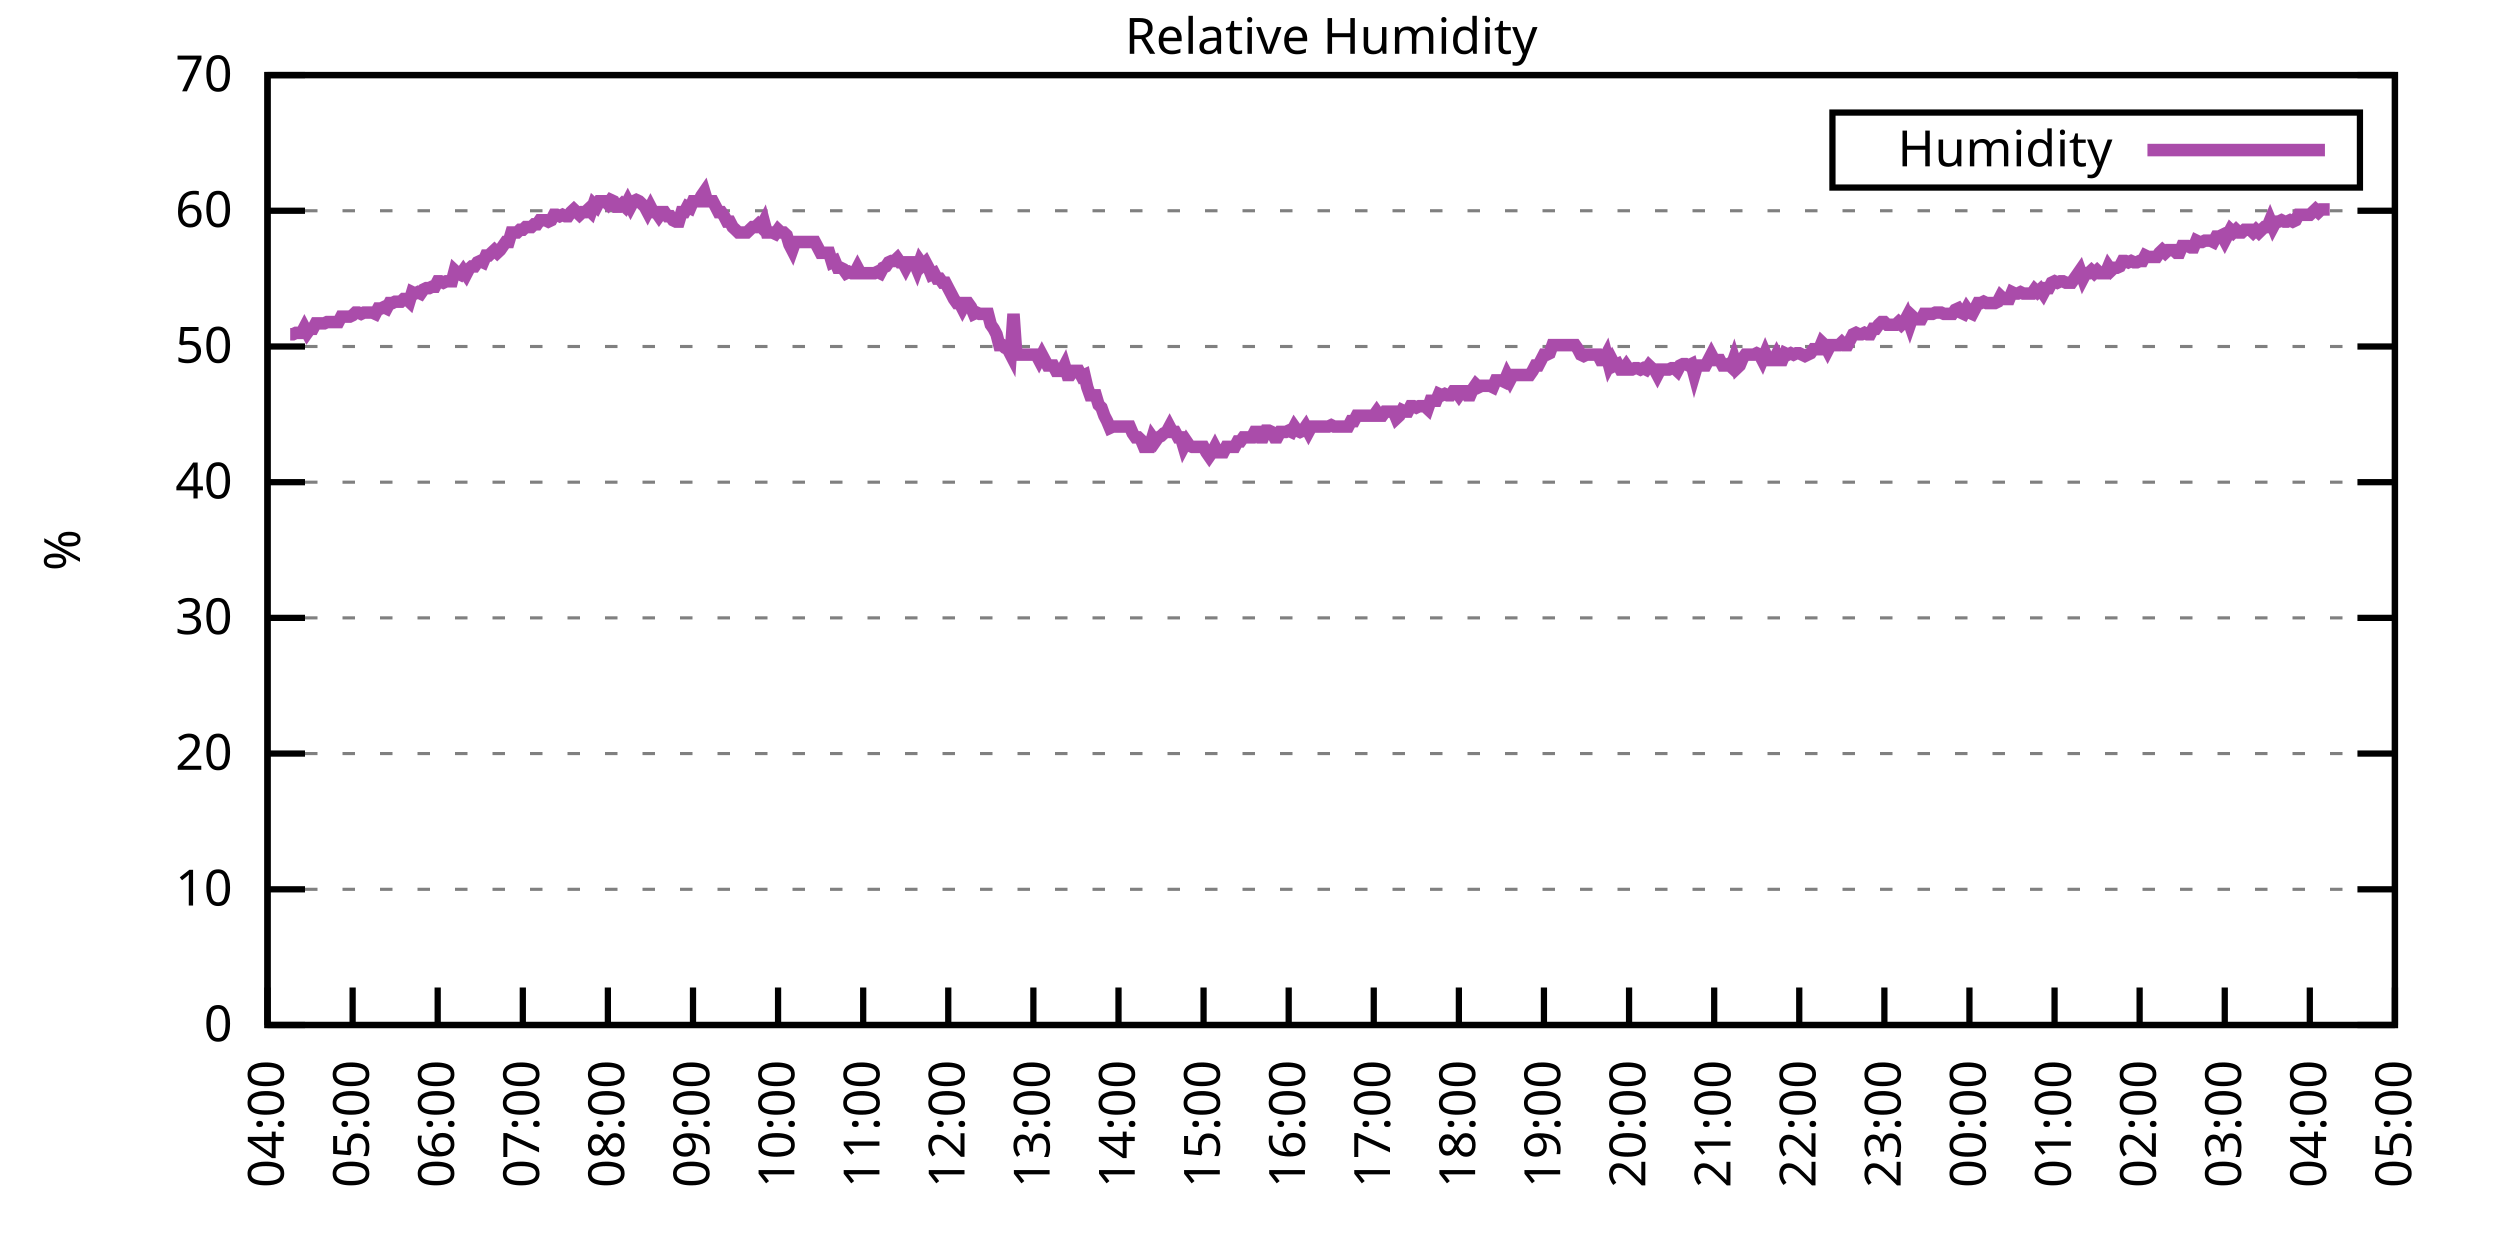
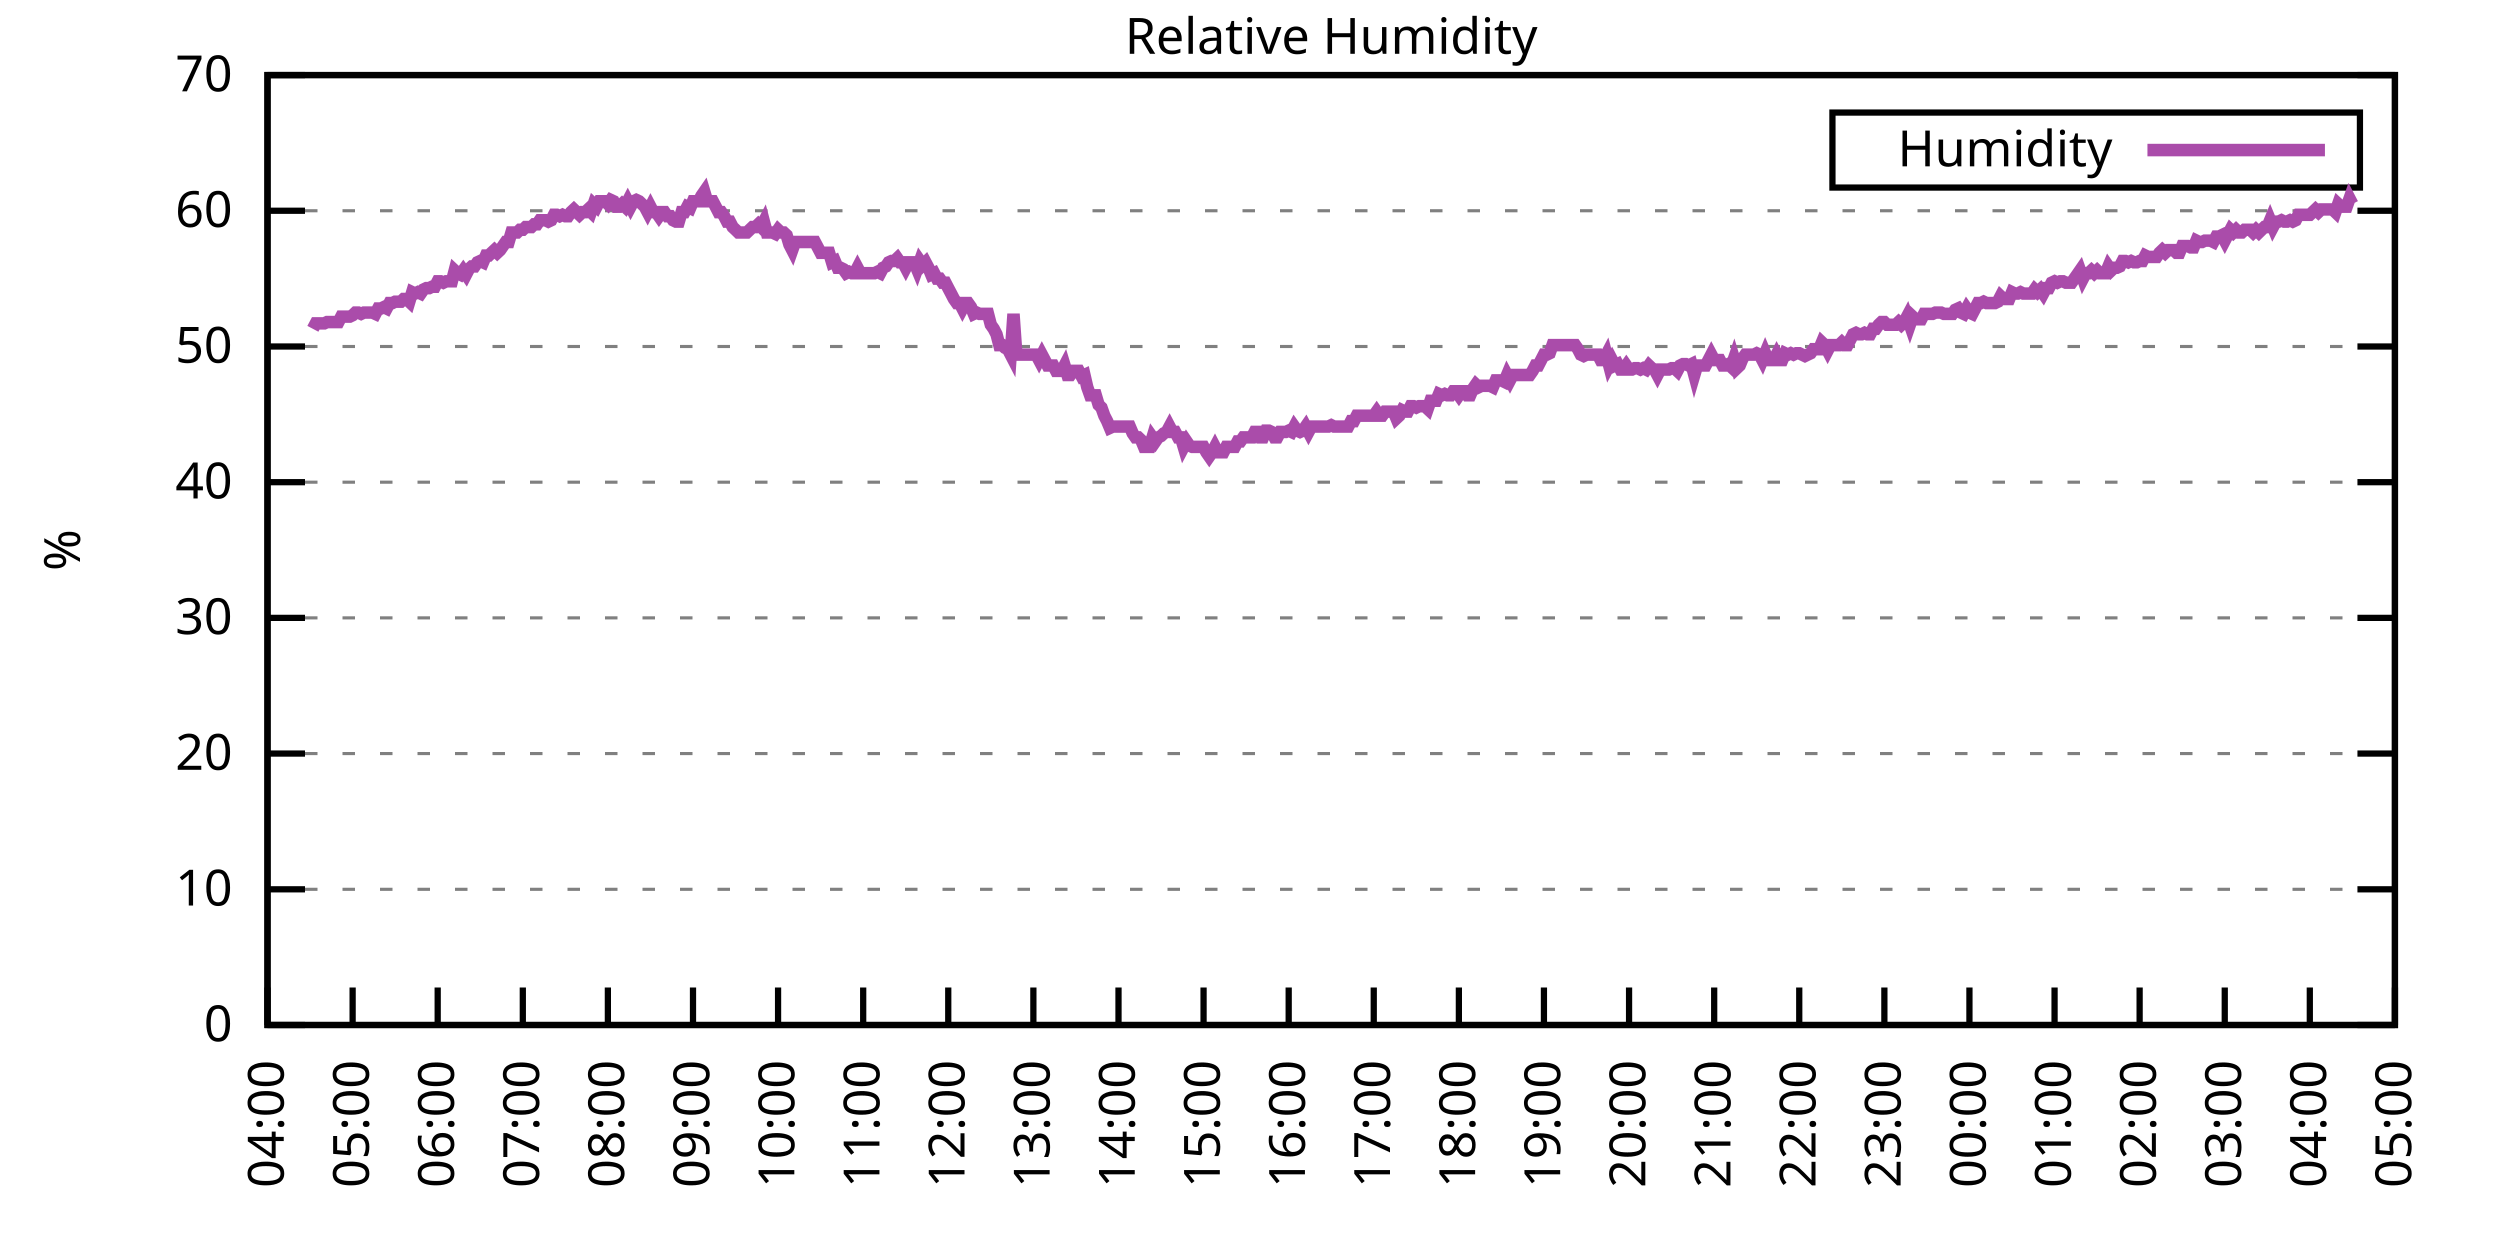
<svg xmlns="http://www.w3.org/2000/svg" xmlns:xlink="http://www.w3.org/1999/xlink" width="400" height="200" viewBox="0 0 400 200">
  <g id="gnuplot_canvas">
    <rect x="0" y="0" width="400" height="200" fill="none" />
    <defs>
      <circle id="gpDot" r="0.5" stroke-width="0.5" stroke="currentColor" />
      <path id="gpPt0" stroke-width="0.333" stroke="currentColor" d="M-1,0 h2 M0,-1 v2" />
      <path id="gpPt1" stroke-width="0.333" stroke="currentColor" d="M-1,-1 L1,1 M1,-1 L-1,1" />
      <path id="gpPt2" stroke-width="0.333" stroke="currentColor" d="M-1,0 L1,0 M0,-1 L0,1 M-1,-1 L1,1 M-1,1 L1,-1" />
      <rect id="gpPt3" stroke-width="0.333" stroke="currentColor" x="-1" y="-1" width="2" height="2" />
      <rect id="gpPt4" stroke-width="0.333" stroke="currentColor" fill="currentColor" x="-1" y="-1" width="2" height="2" />
      <circle id="gpPt5" stroke-width="0.333" stroke="currentColor" cx="0" cy="0" r="1" />
      <use xlink:href="#gpPt5" id="gpPt6" fill="currentColor" stroke="none" />
      <path id="gpPt7" stroke-width="0.333" stroke="currentColor" d="M0,-1.33 L-1.33,0.67 L1.33,0.67 z" />
      <use xlink:href="#gpPt7" id="gpPt8" fill="currentColor" stroke="none" />
      <use xlink:href="#gpPt7" id="gpPt9" stroke="currentColor" transform="rotate(180)" />
      <use xlink:href="#gpPt9" id="gpPt10" fill="currentColor" stroke="none" />
      <use xlink:href="#gpPt3" id="gpPt11" stroke="currentColor" transform="rotate(45)" />
      <use xlink:href="#gpPt11" id="gpPt12" fill="currentColor" stroke="none" />
      <path id="gpPt13" stroke-width="0.333" stroke="currentColor" d="M0,1.330 L1.265,0.411 L0.782,-1.067 L-0.782,-1.076 L-1.265,0.411 z" />
      <use xlink:href="#gpPt13" id="gpPt14" fill="currentColor" stroke="none" />
      <filter id="textbox" filterUnits="objectBoundingBox" x="0" y="0" height="1" width="1">
        <feFlood flood-color="white" flood-opacity="1" result="bgnd" />
        <feComposite in="SourceGraphic" in2="bgnd" operator="atop" />
      </filter>
      <filter id="greybox" filterUnits="objectBoundingBox" x="0" y="0" height="1" width="1">
        <feFlood flood-color="lightgrey" flood-opacity="1" result="grey" />
        <feComposite in="SourceGraphic" in2="grey" operator="atop" />
      </filter>
    </defs>
    <g fill="none" color="white" stroke="currentColor" stroke-width="1.00" stroke-linecap="butt" stroke-linejoin="miter">
</g>
    <g fill="none" color="black" stroke="currentColor" stroke-width="1.00" stroke-linecap="butt" stroke-linejoin="miter">
      <g stroke="none" shape-rendering="crispEdges">
        <polygon fill="rgb(255, 255, 255)" points="42.80,164.00 383.18,164.00 383.18,12.02 42.80,12.02 " />
      </g>
    </g>
    <g fill="none" color="black" stroke="currentColor" stroke-width="1.00" stroke-linecap="butt" stroke-linejoin="miter">
</g>
    <g fill="none" color="black" stroke="black" stroke-width="0.50" stroke-linecap="butt" stroke-linejoin="miter">
</g>
    <g fill="none" color="gray" stroke="currentColor" stroke-width="0.50" stroke-linecap="butt" stroke-linejoin="miter">
      <path stroke="gray" stroke-dasharray="2,4" class="gridline" d="M42.80,164.00 L383.19,164.00  " />
    </g>
    <g fill="none" color="gray" stroke="gray" stroke-width="1.00" stroke-linecap="butt" stroke-linejoin="miter">
</g>
    <g fill="none" color="black" stroke="currentColor" stroke-width="1.00" stroke-linecap="butt" stroke-linejoin="miter">
      <path stroke="black" d="M42.80,164.00 L48.80,164.00 M383.19,164.00 L377.19,164.00  " />
      <g transform="translate(37.20,166.60)" stroke="none" fill="black" font-family="Sans" font-size="8.00" text-anchor="end">
        <text>
          <tspan font-family="Sans"> 0</tspan>
        </text>
      </g>
    </g>
    <g fill="none" color="black" stroke="currentColor" stroke-width="1.00" stroke-linecap="butt" stroke-linejoin="miter">
</g>
    <g fill="none" color="black" stroke="black" stroke-width="0.50" stroke-linecap="butt" stroke-linejoin="miter">
</g>
    <g fill="none" color="gray" stroke="currentColor" stroke-width="0.50" stroke-linecap="butt" stroke-linejoin="miter">
      <path stroke="gray" stroke-dasharray="2,4" class="gridline" d="M42.80,142.29 L383.19,142.29  " />
    </g>
    <g fill="none" color="gray" stroke="gray" stroke-width="1.00" stroke-linecap="butt" stroke-linejoin="miter">
</g>
    <g fill="none" color="black" stroke="currentColor" stroke-width="1.00" stroke-linecap="butt" stroke-linejoin="miter">
      <path stroke="black" d="M42.80,142.29 L48.80,142.29 M383.19,142.29 L377.19,142.29  " />
      <g transform="translate(37.20,144.89)" stroke="none" fill="black" font-family="Sans" font-size="8.00" text-anchor="end">
        <text>
          <tspan font-family="Sans"> 10</tspan>
        </text>
      </g>
    </g>
    <g fill="none" color="black" stroke="currentColor" stroke-width="1.00" stroke-linecap="butt" stroke-linejoin="miter">
</g>
    <g fill="none" color="black" stroke="black" stroke-width="0.50" stroke-linecap="butt" stroke-linejoin="miter">
</g>
    <g fill="none" color="gray" stroke="currentColor" stroke-width="0.50" stroke-linecap="butt" stroke-linejoin="miter">
      <path stroke="gray" stroke-dasharray="2,4" class="gridline" d="M42.80,120.57 L383.19,120.57  " />
    </g>
    <g fill="none" color="gray" stroke="gray" stroke-width="1.00" stroke-linecap="butt" stroke-linejoin="miter">
</g>
    <g fill="none" color="black" stroke="currentColor" stroke-width="1.00" stroke-linecap="butt" stroke-linejoin="miter">
      <path stroke="black" d="M42.80,120.57 L48.80,120.57 M383.19,120.57 L377.19,120.57  " />
      <g transform="translate(37.20,123.17)" stroke="none" fill="black" font-family="Sans" font-size="8.00" text-anchor="end">
        <text>
          <tspan font-family="Sans"> 20</tspan>
        </text>
      </g>
    </g>
    <g fill="none" color="black" stroke="currentColor" stroke-width="1.00" stroke-linecap="butt" stroke-linejoin="miter">
</g>
    <g fill="none" color="black" stroke="black" stroke-width="0.50" stroke-linecap="butt" stroke-linejoin="miter">
</g>
    <g fill="none" color="gray" stroke="currentColor" stroke-width="0.50" stroke-linecap="butt" stroke-linejoin="miter">
      <path stroke="gray" stroke-dasharray="2,4" class="gridline" d="M42.80,98.86 L383.19,98.86  " />
    </g>
    <g fill="none" color="gray" stroke="gray" stroke-width="1.00" stroke-linecap="butt" stroke-linejoin="miter">
</g>
    <g fill="none" color="black" stroke="currentColor" stroke-width="1.00" stroke-linecap="butt" stroke-linejoin="miter">
      <path stroke="black" d="M42.80,98.86 L48.80,98.86 M383.19,98.86 L377.19,98.86  " />
      <g transform="translate(37.20,101.46)" stroke="none" fill="black" font-family="Sans" font-size="8.00" text-anchor="end">
        <text>
          <tspan font-family="Sans"> 30</tspan>
        </text>
      </g>
    </g>
    <g fill="none" color="black" stroke="currentColor" stroke-width="1.00" stroke-linecap="butt" stroke-linejoin="miter">
</g>
    <g fill="none" color="black" stroke="black" stroke-width="0.50" stroke-linecap="butt" stroke-linejoin="miter">
</g>
    <g fill="none" color="gray" stroke="currentColor" stroke-width="0.50" stroke-linecap="butt" stroke-linejoin="miter">
      <path stroke="gray" stroke-dasharray="2,4" class="gridline" d="M42.80,77.15 L383.19,77.15  " />
    </g>
    <g fill="none" color="gray" stroke="gray" stroke-width="1.00" stroke-linecap="butt" stroke-linejoin="miter">
</g>
    <g fill="none" color="black" stroke="currentColor" stroke-width="1.00" stroke-linecap="butt" stroke-linejoin="miter">
      <path stroke="black" d="M42.80,77.15 L48.80,77.15 M383.19,77.15 L377.19,77.15  " />
      <g transform="translate(37.20,79.75)" stroke="none" fill="black" font-family="Sans" font-size="8.00" text-anchor="end">
        <text>
          <tspan font-family="Sans"> 40</tspan>
        </text>
      </g>
    </g>
    <g fill="none" color="black" stroke="currentColor" stroke-width="1.00" stroke-linecap="butt" stroke-linejoin="miter">
</g>
    <g fill="none" color="black" stroke="black" stroke-width="0.50" stroke-linecap="butt" stroke-linejoin="miter">
</g>
    <g fill="none" color="gray" stroke="currentColor" stroke-width="0.50" stroke-linecap="butt" stroke-linejoin="miter">
      <path stroke="gray" stroke-dasharray="2,4" class="gridline" d="M42.80,55.44 L383.19,55.44  " />
    </g>
    <g fill="none" color="gray" stroke="gray" stroke-width="1.00" stroke-linecap="butt" stroke-linejoin="miter">
</g>
    <g fill="none" color="black" stroke="currentColor" stroke-width="1.00" stroke-linecap="butt" stroke-linejoin="miter">
      <path stroke="black" d="M42.80,55.44 L48.80,55.44 M383.19,55.44 L377.19,55.44  " />
      <g transform="translate(37.20,58.04)" stroke="none" fill="black" font-family="Sans" font-size="8.00" text-anchor="end">
        <text>
          <tspan font-family="Sans"> 50</tspan>
        </text>
      </g>
    </g>
    <g fill="none" color="black" stroke="currentColor" stroke-width="1.00" stroke-linecap="butt" stroke-linejoin="miter">
</g>
    <g fill="none" color="black" stroke="black" stroke-width="0.50" stroke-linecap="butt" stroke-linejoin="miter">
</g>
    <g fill="none" color="gray" stroke="currentColor" stroke-width="0.50" stroke-linecap="butt" stroke-linejoin="miter">
      <path stroke="gray" stroke-dasharray="2,4" class="gridline" d="M42.80,33.72 L383.19,33.72  " />
    </g>
    <g fill="none" color="gray" stroke="gray" stroke-width="1.00" stroke-linecap="butt" stroke-linejoin="miter">
</g>
    <g fill="none" color="black" stroke="currentColor" stroke-width="1.00" stroke-linecap="butt" stroke-linejoin="miter">
      <path stroke="black" d="M42.80,33.72 L48.80,33.72 M383.19,33.72 L377.19,33.72  " />
      <g transform="translate(37.20,36.32)" stroke="none" fill="black" font-family="Sans" font-size="8.00" text-anchor="end">
        <text>
          <tspan font-family="Sans"> 60</tspan>
        </text>
      </g>
    </g>
    <g fill="none" color="black" stroke="currentColor" stroke-width="1.00" stroke-linecap="butt" stroke-linejoin="miter">
</g>
    <g fill="none" color="black" stroke="black" stroke-width="0.50" stroke-linecap="butt" stroke-linejoin="miter">
</g>
    <g fill="none" color="gray" stroke="currentColor" stroke-width="0.50" stroke-linecap="butt" stroke-linejoin="miter">
      <path stroke="gray" stroke-dasharray="2,4" class="gridline" d="M42.80,12.01 L383.19,12.01  " />
    </g>
    <g fill="none" color="gray" stroke="gray" stroke-width="1.00" stroke-linecap="butt" stroke-linejoin="miter">
</g>
    <g fill="none" color="black" stroke="currentColor" stroke-width="1.00" stroke-linecap="butt" stroke-linejoin="miter">
      <path stroke="black" d="M42.80,12.01 L48.80,12.01 M383.19,12.01 L377.19,12.01  " />
      <g transform="translate(37.20,14.61)" stroke="none" fill="black" font-family="Sans" font-size="8.00" text-anchor="end">
        <text>
          <tspan font-family="Sans"> 70</tspan>
        </text>
      </g>
    </g>
    <g fill="none" color="black" stroke="currentColor" stroke-width="1.00" stroke-linecap="butt" stroke-linejoin="miter">
      <path stroke="black" d="M42.80,164.00 L42.80,158.00  " />
      <g transform="translate(45.40,169.60) rotate(270.00)" stroke="none" fill="black" font-family="Sans" font-size="8.00" text-anchor="end">
        <text>
          <tspan font-family="Sans">04:00</tspan>
        </text>
      </g>
    </g>
    <g fill="none" color="black" stroke="currentColor" stroke-width="1.00" stroke-linecap="butt" stroke-linejoin="miter">
      <path stroke="black" d="M56.42,164.00 L56.42,158.00  " />
      <g transform="translate(59.02,169.60) rotate(270.00)" stroke="none" fill="black" font-family="Sans" font-size="8.00" text-anchor="end">
        <text>
          <tspan font-family="Sans">05:00</tspan>
        </text>
      </g>
    </g>
    <g fill="none" color="black" stroke="currentColor" stroke-width="1.00" stroke-linecap="butt" stroke-linejoin="miter">
      <path stroke="black" d="M70.03,164.00 L70.03,158.00  " />
      <g transform="translate(72.63,169.60) rotate(270.00)" stroke="none" fill="black" font-family="Sans" font-size="8.00" text-anchor="end">
        <text>
          <tspan font-family="Sans">06:00</tspan>
        </text>
      </g>
    </g>
    <g fill="none" color="black" stroke="currentColor" stroke-width="1.00" stroke-linecap="butt" stroke-linejoin="miter">
      <path stroke="black" d="M83.65,164.00 L83.65,158.00  " />
      <g transform="translate(86.25,169.60) rotate(270.00)" stroke="none" fill="black" font-family="Sans" font-size="8.00" text-anchor="end">
        <text>
          <tspan font-family="Sans">07:00</tspan>
        </text>
      </g>
    </g>
    <g fill="none" color="black" stroke="currentColor" stroke-width="1.00" stroke-linecap="butt" stroke-linejoin="miter">
      <path stroke="black" d="M97.26,164.00 L97.26,158.00  " />
      <g transform="translate(99.86,169.60) rotate(270.00)" stroke="none" fill="black" font-family="Sans" font-size="8.00" text-anchor="end">
        <text>
          <tspan font-family="Sans">08:00</tspan>
        </text>
      </g>
    </g>
    <g fill="none" color="black" stroke="currentColor" stroke-width="1.00" stroke-linecap="butt" stroke-linejoin="miter">
      <path stroke="black" d="M110.88,164.00 L110.88,158.00  " />
      <g transform="translate(113.48,169.60) rotate(270.00)" stroke="none" fill="black" font-family="Sans" font-size="8.00" text-anchor="end">
        <text>
          <tspan font-family="Sans">09:00</tspan>
        </text>
      </g>
    </g>
    <g fill="none" color="black" stroke="currentColor" stroke-width="1.00" stroke-linecap="butt" stroke-linejoin="miter">
      <path stroke="black" d="M124.49,164.00 L124.49,158.00  " />
      <g transform="translate(127.09,169.60) rotate(270.00)" stroke="none" fill="black" font-family="Sans" font-size="8.00" text-anchor="end">
        <text>
          <tspan font-family="Sans">10:00</tspan>
        </text>
      </g>
    </g>
    <g fill="none" color="black" stroke="currentColor" stroke-width="1.00" stroke-linecap="butt" stroke-linejoin="miter">
      <path stroke="black" d="M138.11,164.00 L138.11,158.00  " />
      <g transform="translate(140.71,169.60) rotate(270.00)" stroke="none" fill="black" font-family="Sans" font-size="8.00" text-anchor="end">
        <text>
          <tspan font-family="Sans">11:00</tspan>
        </text>
      </g>
    </g>
    <g fill="none" color="black" stroke="currentColor" stroke-width="1.00" stroke-linecap="butt" stroke-linejoin="miter">
      <path stroke="black" d="M151.72,164.00 L151.72,158.00  " />
      <g transform="translate(154.32,169.60) rotate(270.00)" stroke="none" fill="black" font-family="Sans" font-size="8.00" text-anchor="end">
        <text>
          <tspan font-family="Sans">12:00</tspan>
        </text>
      </g>
    </g>
    <g fill="none" color="black" stroke="currentColor" stroke-width="1.00" stroke-linecap="butt" stroke-linejoin="miter">
      <path stroke="black" d="M165.34,164.00 L165.34,158.00  " />
      <g transform="translate(167.94,169.60) rotate(270.00)" stroke="none" fill="black" font-family="Sans" font-size="8.00" text-anchor="end">
        <text>
          <tspan font-family="Sans">13:00</tspan>
        </text>
      </g>
    </g>
    <g fill="none" color="black" stroke="currentColor" stroke-width="1.00" stroke-linecap="butt" stroke-linejoin="miter">
      <path stroke="black" d="M178.96,164.00 L178.96,158.00  " />
      <g transform="translate(181.56,169.60) rotate(270.00)" stroke="none" fill="black" font-family="Sans" font-size="8.00" text-anchor="end">
        <text>
          <tspan font-family="Sans">14:00</tspan>
        </text>
      </g>
    </g>
    <g fill="none" color="black" stroke="currentColor" stroke-width="1.00" stroke-linecap="butt" stroke-linejoin="miter">
      <path stroke="black" d="M192.57,164.00 L192.57,158.00  " />
      <g transform="translate(195.17,169.60) rotate(270.00)" stroke="none" fill="black" font-family="Sans" font-size="8.00" text-anchor="end">
        <text>
          <tspan font-family="Sans">15:00</tspan>
        </text>
      </g>
    </g>
    <g fill="none" color="black" stroke="currentColor" stroke-width="1.00" stroke-linecap="butt" stroke-linejoin="miter">
      <path stroke="black" d="M206.19,164.00 L206.19,158.00  " />
      <g transform="translate(208.79,169.60) rotate(270.00)" stroke="none" fill="black" font-family="Sans" font-size="8.00" text-anchor="end">
        <text>
          <tspan font-family="Sans">16:00</tspan>
        </text>
      </g>
    </g>
    <g fill="none" color="black" stroke="currentColor" stroke-width="1.00" stroke-linecap="butt" stroke-linejoin="miter">
      <path stroke="black" d="M219.80,164.00 L219.80,158.00  " />
      <g transform="translate(222.40,169.60) rotate(270.00)" stroke="none" fill="black" font-family="Sans" font-size="8.00" text-anchor="end">
        <text>
          <tspan font-family="Sans">17:00</tspan>
        </text>
      </g>
    </g>
    <g fill="none" color="black" stroke="currentColor" stroke-width="1.00" stroke-linecap="butt" stroke-linejoin="miter">
      <path stroke="black" d="M233.42,164.00 L233.42,158.00  " />
      <g transform="translate(236.02,169.60) rotate(270.00)" stroke="none" fill="black" font-family="Sans" font-size="8.00" text-anchor="end">
        <text>
          <tspan font-family="Sans">18:00</tspan>
        </text>
      </g>
    </g>
    <g fill="none" color="black" stroke="currentColor" stroke-width="1.00" stroke-linecap="butt" stroke-linejoin="miter">
      <path stroke="black" d="M247.03,164.00 L247.03,158.00  " />
      <g transform="translate(249.63,169.60) rotate(270.00)" stroke="none" fill="black" font-family="Sans" font-size="8.00" text-anchor="end">
        <text>
          <tspan font-family="Sans">19:00</tspan>
        </text>
      </g>
    </g>
    <g fill="none" color="black" stroke="currentColor" stroke-width="1.00" stroke-linecap="butt" stroke-linejoin="miter">
      <path stroke="black" d="M260.65,164.00 L260.65,158.00  " />
      <g transform="translate(263.25,169.60) rotate(270.00)" stroke="none" fill="black" font-family="Sans" font-size="8.00" text-anchor="end">
        <text>
          <tspan font-family="Sans">20:00</tspan>
        </text>
      </g>
    </g>
    <g fill="none" color="black" stroke="currentColor" stroke-width="1.00" stroke-linecap="butt" stroke-linejoin="miter">
      <path stroke="black" d="M274.27,164.00 L274.27,158.00  " />
      <g transform="translate(276.87,169.60) rotate(270.00)" stroke="none" fill="black" font-family="Sans" font-size="8.00" text-anchor="end">
        <text>
          <tspan font-family="Sans">21:00</tspan>
        </text>
      </g>
    </g>
    <g fill="none" color="black" stroke="currentColor" stroke-width="1.00" stroke-linecap="butt" stroke-linejoin="miter">
      <path stroke="black" d="M287.88,164.00 L287.88,158.00  " />
      <g transform="translate(290.48,169.60) rotate(270.00)" stroke="none" fill="black" font-family="Sans" font-size="8.00" text-anchor="end">
        <text>
          <tspan font-family="Sans">22:00</tspan>
        </text>
      </g>
    </g>
    <g fill="none" color="black" stroke="currentColor" stroke-width="1.00" stroke-linecap="butt" stroke-linejoin="miter">
      <path stroke="black" d="M301.50,164.00 L301.50,158.00  " />
      <g transform="translate(304.10,169.60) rotate(270.00)" stroke="none" fill="black" font-family="Sans" font-size="8.00" text-anchor="end">
        <text>
          <tspan font-family="Sans">23:00</tspan>
        </text>
      </g>
    </g>
    <g fill="none" color="black" stroke="currentColor" stroke-width="1.00" stroke-linecap="butt" stroke-linejoin="miter">
      <path stroke="black" d="M315.11,164.00 L315.11,158.00  " />
      <g transform="translate(317.71,169.60) rotate(270.00)" stroke="none" fill="black" font-family="Sans" font-size="8.00" text-anchor="end">
        <text>
          <tspan font-family="Sans">00:00</tspan>
        </text>
      </g>
    </g>
    <g fill="none" color="black" stroke="currentColor" stroke-width="1.00" stroke-linecap="butt" stroke-linejoin="miter">
      <path stroke="black" d="M328.73,164.00 L328.73,158.00  " />
      <g transform="translate(331.33,169.60) rotate(270.00)" stroke="none" fill="black" font-family="Sans" font-size="8.00" text-anchor="end">
        <text>
          <tspan font-family="Sans">01:00</tspan>
        </text>
      </g>
    </g>
    <g fill="none" color="black" stroke="currentColor" stroke-width="1.00" stroke-linecap="butt" stroke-linejoin="miter">
      <path stroke="black" d="M342.34,164.00 L342.34,158.00  " />
      <g transform="translate(344.94,169.60) rotate(270.00)" stroke="none" fill="black" font-family="Sans" font-size="8.00" text-anchor="end">
        <text>
          <tspan font-family="Sans">02:00</tspan>
        </text>
      </g>
    </g>
    <g fill="none" color="black" stroke="currentColor" stroke-width="1.00" stroke-linecap="butt" stroke-linejoin="miter">
      <path stroke="black" d="M355.96,164.00 L355.96,158.00  " />
      <g transform="translate(358.56,169.60) rotate(270.00)" stroke="none" fill="black" font-family="Sans" font-size="8.00" text-anchor="end">
        <text>
          <tspan font-family="Sans">03:00</tspan>
        </text>
      </g>
    </g>
    <g fill="none" color="black" stroke="currentColor" stroke-width="1.00" stroke-linecap="butt" stroke-linejoin="miter">
      <path stroke="black" d="M369.57,164.00 L369.57,158.00  " />
      <g transform="translate(372.17,169.60) rotate(270.00)" stroke="none" fill="black" font-family="Sans" font-size="8.00" text-anchor="end">
        <text>
          <tspan font-family="Sans">04:00</tspan>
        </text>
      </g>
    </g>
    <g fill="none" color="black" stroke="currentColor" stroke-width="1.00" stroke-linecap="butt" stroke-linejoin="miter">
      <path stroke="black" d="M383.19,164.00 L383.19,158.00  " />
      <g transform="translate(385.79,169.60) rotate(270.00)" stroke="none" fill="black" font-family="Sans" font-size="8.00" text-anchor="end">
        <text>
          <tspan font-family="Sans">05:00</tspan>
        </text>
      </g>
    </g>
    <g fill="none" color="black" stroke="currentColor" stroke-width="1.00" stroke-linecap="butt" stroke-linejoin="miter">
</g>
    <g fill="none" color="black" stroke="currentColor" stroke-width="1.00" stroke-linecap="butt" stroke-linejoin="miter">
      <path stroke="black" d="M42.80,12.01 L42.80,164.00 L383.19,164.00 L383.19,12.01 L42.80,12.01 Z  " />
    </g>
    <g fill="none" color="black" stroke="currentColor" stroke-width="1.00" stroke-linecap="butt" stroke-linejoin="miter">
</g>
    <g fill="none" color="black" stroke="currentColor" stroke-width="1.00" stroke-linecap="butt" stroke-linejoin="miter">
      <path stroke="black" d="M293.19,30.01 L293.19,18.01 L377.59,18.01 L377.59,30.01 L293.19,30.01 Z  " />
    </g>
    <g id="Relative_Humidity_plot_1">
      <g fill="none" color="white" stroke="black" stroke-width="2.00" stroke-linecap="butt" stroke-linejoin="miter">
</g>
      <g fill="none" color="black" stroke="currentColor" stroke-width="2.00" stroke-linecap="butt" stroke-linejoin="miter">
        <g transform="translate(337.99,26.61)" stroke="none" fill="black" font-family="Sans" font-size="8.00" text-anchor="end">
          <text>
            <tspan font-family="Sans">Humidity</tspan>
          </text>
        </g>
      </g>
      <g fill="none" color="black" stroke="currentColor" stroke-width="2.00" stroke-linecap="butt" stroke-linejoin="miter">
-         <path stroke="rgb(170,  76, 170)" d="M343.59,24.01 L371.99,24.01 M46.43,53.48 L46.88,53.48 L47.34,53.26 L47.79,53.26 L48.25,53.26 L48.70,52.40   L49.15,53.26 L49.61,52.61 L50.06,52.61 L50.52,51.74 L50.97,51.74 L51.42,51.74 L51.88,51.74 L52.33,51.53   L52.78,51.53 L53.24,51.53 L53.69,51.53 L54.15,51.53 L54.60,50.66 L55.05,50.66 L55.51,50.66 L55.96,50.66   L56.42,50.44 L56.87,50.01 L57.32,50.01 L57.78,50.22 L58.23,50.01 L58.68,50.01 L59.14,50.01 L59.59,50.01   L60.05,50.22 L60.50,49.36 L60.95,49.36 L61.41,49.14 L61.86,49.36 L62.32,48.49 L62.77,48.49 L63.22,48.27   L63.68,48.27 L64.13,48.27 L64.58,47.84 L65.04,47.84 L65.49,48.27 L65.95,46.75 L66.40,46.97 L66.85,46.75   L67.31,46.97 L67.76,46.32 L68.22,46.10 L68.67,46.10 L69.12,45.88 L69.58,45.88 L70.03,45.01 L70.49,45.01   L70.94,45.23 L71.39,45.01 L71.85,45.01 L72.30,45.01 L72.75,43.28 L73.21,43.71 L73.66,43.93 L74.12,43.28   L74.57,43.93 L75.02,43.06 L75.48,42.63 L75.93,42.63 L76.39,41.97 L76.84,41.76 L77.29,41.97 L77.75,40.89   L78.20,40.89 L78.65,40.45 L79.11,40.02 L79.56,40.45 L80.02,40.02 L80.47,39.37 L80.92,38.72 L81.38,38.72   L81.83,37.20 L82.29,37.20 L82.74,37.20 L83.19,36.76 L83.65,36.76 L84.10,36.33 L84.55,36.33 L85.01,36.33   L85.46,35.89 L85.92,35.89 L86.37,35.24 L86.82,35.24 L87.28,35.24 L87.73,35.46 L88.19,35.24 L88.64,34.37   L89.09,34.37 L89.55,34.59 L90.00,34.37 L90.45,34.59 L90.91,34.59 L91.36,33.94 L91.82,33.51 L92.27,33.94   L92.72,34.37 L93.18,33.94 L93.63,33.94 L94.09,33.51 L94.54,33.94 L94.99,32.64 L95.45,33.07 L95.90,32.20   L96.35,32.20 L96.81,32.20 L97.26,32.64 L97.72,31.99 L98.17,32.20 L98.62,33.07 L99.08,33.07 L99.53,32.64   L99.99,33.07 L100.44,32.20 L100.89,33.07 L101.35,32.20 L101.80,31.99 L102.25,32.20 L102.71,32.64 L103.16,33.07   L103.62,33.94 L104.07,33.07 L104.52,33.94 L104.98,33.94 L105.43,34.59 L105.89,33.94 L106.34,33.94 L106.79,34.59   L107.25,34.59 L107.70,35.24 L108.15,35.46 L108.61,35.46 L109.06,33.94 L109.52,33.94 L109.97,33.07 L110.42,33.29   L110.88,32.20 L111.33,32.20 L111.79,32.20 L112.24,31.33 L112.69,30.68 L113.15,32.20 L113.60,32.20 L114.05,32.20   L114.51,33.07 L114.96,33.94 L115.42,33.94 L115.87,34.59 L116.32,35.46 L116.78,35.46 L117.23,36.33 L117.69,36.76   L118.14,37.20 L118.59,37.20 L119.05,37.20 L119.50,37.20 L119.96,36.76 L120.41,36.33 L120.86,36.33 L121.32,35.89   L121.77,36.33 L122.22,35.46 L122.68,37.20 L123.13,37.20 L123.59,37.20 L124.04,37.41 L124.49,36.76 L124.95,37.20   L125.40,37.20 L125.86,37.63 L126.31,39.15 L126.76,40.02 L127.22,38.72 L127.67,38.72 L128.12,38.72 L128.58,38.72   L129.03,38.72 L129.49,38.72 L129.94,38.72 L130.39,38.72 L130.85,39.59 L131.30,40.45 L131.76,40.45 L132.21,40.45   L132.66,40.45 L133.12,41.97 L133.57,41.76 L134.02,42.84 L134.48,42.84 L134.93,43.06 L135.39,43.71 L135.84,43.49   L136.29,43.71 L136.75,43.71 L137.20,42.84 L137.66,43.71 L138.11,43.71 L138.56,43.71 L139.02,43.71 L139.47,43.71   L139.92,43.71 L140.38,43.49 L140.83,43.71 L141.29,42.84 L141.74,42.63 L142.19,41.97 L142.65,41.76 L143.10,41.76   L143.56,41.32 L144.01,41.97 L144.46,41.97 L144.92,42.84 L145.37,41.97 L145.82,41.97 L146.28,41.97 L146.73,43.06   L147.19,41.76 L147.64,42.41 L148.09,41.97 L148.55,42.84 L149.00,43.93 L149.46,43.71 L149.91,44.58 L150.36,44.58   L150.82,45.23 L151.27,45.23 L151.72,46.10 L152.18,46.97 L152.63,47.84 L153.09,48.49 L153.54,48.49 L153.99,49.36   L154.45,48.49 L154.90,48.49 L155.36,49.14 L155.81,50.22 L156.26,50.01 L156.72,50.22 L157.17,50.22 L157.62,50.22   L158.08,50.22 L158.53,51.96 L158.99,52.61 L159.44,53.48 L159.89,55.22 L160.35,55.22 L160.80,55.65 L161.26,55.87   L161.71,56.74 L162.16,50.22 L162.62,56.74 L163.07,56.74 L163.52,56.74 L163.98,56.74 L164.43,56.74 L164.89,56.74   L165.34,56.74 L165.79,56.74 L166.25,57.61 L166.70,56.74 L167.16,57.61 L167.61,58.48 L168.06,58.48 L168.52,58.48   L168.97,59.34 L169.43,59.34 L169.88,59.34 L170.33,58.48 L170.79,60.00 L171.24,60.00 L171.69,59.34 L172.15,59.34   L172.60,59.34 L173.06,60.21 L173.51,60.00 L173.96,61.95 L174.42,63.25 L174.87,63.25 L175.33,63.25 L175.78,64.77   L176.23,65.21 L176.69,66.51 L177.14,67.38 L177.59,68.46 L178.05,68.25 L178.50,68.25 L178.96,68.25 L179.41,68.25   L179.86,68.25 L180.32,68.25 L180.77,68.25 L181.23,69.33 L181.68,69.98 L182.13,69.98 L182.59,70.42 L183.04,71.50   L183.49,71.50 L183.95,71.50 L184.40,69.98 L184.86,70.63 L185.31,69.98 L185.76,69.77 L186.22,69.33 L186.67,69.11   L187.13,68.25 L187.58,69.11 L188.03,69.11 L188.49,69.98 L188.94,69.98 L189.39,71.50 L189.85,70.63 L190.30,71.29   L190.76,71.50 L191.21,71.50 L191.66,71.50 L192.12,71.50 L192.57,71.50 L193.03,72.37 L193.48,73.02 L193.93,72.37   L194.39,71.50 L194.84,72.37 L195.29,72.37 L195.75,72.37 L196.20,71.50 L196.66,71.50 L197.11,71.50 L197.56,71.50   L198.02,70.63 L198.47,70.63 L198.93,69.98 L199.38,69.98 L199.83,69.98 L200.29,69.98 L200.74,69.11 L201.19,69.11   L201.65,69.98 L202.10,69.98 L202.56,68.90 L203.01,68.90 L203.46,69.11 L203.92,69.98 L204.37,69.98 L204.83,69.11   L205.28,69.11 L205.73,69.11 L206.19,68.90 L206.64,69.11 L207.09,68.25 L207.55,68.90 L208.00,69.11 L208.46,68.90   L208.91,68.25 L209.36,69.11 L209.82,68.25 L210.27,68.25 L210.73,68.25 L211.18,68.25 L211.63,68.25 L212.09,68.25   L212.54,68.25 L213.00,68.03 L213.45,68.25 L213.90,68.25 L214.36,68.25 L214.81,68.25 L215.26,68.25 L215.72,68.25   L216.17,67.38 L216.63,67.38 L217.08,66.51 L217.53,66.51 L217.99,66.51 L218.44,66.51 L218.90,66.51 L219.35,66.51   L219.80,66.51 L220.26,65.86 L220.71,66.51 L221.16,66.51 L221.62,65.86 L222.07,65.86 L222.53,65.86 L222.98,65.86   L223.43,66.94 L223.89,66.51 L224.34,65.64 L224.80,65.86 L225.25,65.86 L225.70,64.99 L226.16,64.99 L226.61,65.21   L227.06,64.99 L227.52,64.99 L227.97,64.99 L228.43,65.42 L228.88,64.12 L229.33,64.12 L229.79,64.12 L230.24,63.04   L230.70,63.25 L231.15,63.04 L231.60,63.25 L232.06,63.25 L232.51,62.60 L232.96,62.60 L233.42,63.25 L233.87,62.60   L234.33,62.60 L234.78,63.25 L235.23,63.25 L235.69,62.17 L236.14,61.52 L236.60,61.95 L237.05,61.73 L237.50,61.73   L237.96,61.73 L238.41,61.73 L238.86,61.95 L239.32,60.86 L239.77,60.86 L240.23,60.86 L240.68,61.08 L241.13,60.00   L241.59,60.86 L242.04,60.00 L242.50,60.00 L242.95,60.00 L243.40,60.00 L243.86,60.00 L244.31,60.00 L244.76,60.00   L245.22,59.34 L245.67,58.48 L246.13,58.48 L246.58,57.61 L247.03,56.74 L247.49,56.74 L247.94,56.52 L248.40,55.22   L248.85,55.22 L249.30,55.22 L249.76,55.22 L250.21,55.22 L250.66,55.22 L251.12,55.22 L251.57,55.22 L252.03,55.22   L252.48,55.87 L252.93,56.74 L253.39,56.96 L253.84,56.74 L254.30,56.74 L254.75,56.74 L255.20,56.74 L255.66,56.74   L256.11,57.61 L256.56,57.61 L257.02,56.74 L257.47,58.48 L257.93,57.61 L258.38,58.48 L258.83,58.26 L259.29,59.13   L259.74,59.13 L260.20,58.48 L260.65,59.13 L261.10,59.13 L261.56,58.91 L262.01,58.91 L262.47,59.13 L262.92,58.91   L263.37,59.13 L263.83,58.48 L264.28,58.91 L264.73,59.13 L265.19,60.00 L265.64,59.13 L266.10,59.13 L266.55,59.13   L267.00,59.13 L267.46,58.91 L267.91,58.91 L268.37,59.34 L268.82,58.48 L269.27,58.26 L269.73,58.26 L270.18,58.48   L270.63,58.26 L271.09,60.00 L271.54,58.48 L272.00,58.48 L272.45,58.48 L272.90,58.48 L273.36,57.61 L273.81,56.74   L274.27,57.61 L274.72,57.61 L275.17,57.61 L275.63,58.48 L276.08,58.48 L276.53,58.26 L276.99,58.69 L277.44,57.39   L277.90,58.91 L278.35,58.48 L278.80,57.39 L279.26,56.74 L279.71,56.74 L280.17,56.74 L280.62,56.74 L281.07,56.52   L281.53,56.74 L281.98,57.61 L282.43,56.52 L282.89,57.61 L283.34,57.61 L283.80,57.61 L284.25,56.74 L284.70,57.61   L285.16,57.61 L285.61,56.52 L286.07,56.74 L286.52,56.52 L286.97,56.74 L287.43,56.52 L287.88,56.52 L288.33,56.74   L288.79,56.96 L289.24,56.74 L289.70,56.52 L290.15,55.87 L290.60,55.87 L291.06,55.87 L291.51,54.78 L291.97,55.22   L292.42,56.09 L292.87,55.22 L293.33,55.22 L293.78,55.22 L294.23,55.22 L294.69,54.78 L295.14,55.22 L295.60,55.22   L296.05,54.35 L296.50,53.48 L296.96,53.26 L297.41,53.48 L297.87,53.48 L298.32,53.26 L298.77,53.48 L299.23,53.48   L299.68,52.61 L300.13,52.61 L300.59,51.96 L301.04,51.53 L301.50,51.53 L301.95,51.96 L302.40,51.96 L302.86,51.96   L303.31,51.96 L303.77,51.53 L304.22,51.96 L304.67,51.53 L305.13,50.66 L305.58,51.96 L306.03,50.66 L306.49,51.09   L306.94,51.09 L307.40,51.09 L307.85,50.22 L308.30,50.22 L308.76,50.22 L309.21,50.22 L309.67,50.01 L310.12,50.01   L310.57,50.01 L311.03,50.22 L311.48,50.22 L311.94,50.22 L312.39,50.22 L312.84,49.57 L313.30,49.36 L313.75,50.01   L314.20,50.22 L314.66,49.36 L315.11,50.01 L315.57,50.22 L316.02,49.36 L316.47,48.49 L316.93,48.49 L317.38,48.27   L317.84,48.49 L318.29,48.49 L318.74,48.49 L319.20,48.49 L319.65,48.27 L320.10,47.40 L320.56,47.84 L321.01,47.84   L321.47,47.84 L321.92,46.75 L322.37,46.97 L322.83,46.97 L323.28,46.75 L323.74,46.97 L324.19,46.97 L324.64,46.97   L325.10,46.97 L325.55,46.32 L326.00,46.75 L326.46,46.32 L326.91,46.97 L327.37,46.10 L327.82,46.10 L328.27,45.23   L328.73,45.01 L329.18,45.23 L329.64,45.01 L330.09,45.01 L330.54,45.23 L331.00,45.23 L331.45,45.23 L331.90,44.58   L332.36,43.93 L332.81,43.28 L333.27,44.58 L333.72,43.71 L334.17,43.71 L334.63,43.28 L335.08,43.71 L335.54,43.28   L335.99,43.71 L336.44,43.71 L336.90,43.71 L337.35,42.63 L337.80,43.28 L338.26,42.84 L338.71,42.84 L339.17,42.63   L339.62,41.76 L340.07,41.76 L340.53,41.97 L340.98,41.76 L341.44,41.97 L341.89,41.97 L342.34,41.76 L342.80,41.76   L343.25,40.89 L343.70,41.11 L344.16,41.11 L344.61,41.11 L345.07,41.11 L345.52,40.45 L345.97,40.02 L346.43,40.45   L346.88,40.02 L347.34,40.02 L347.79,40.02 L348.24,40.45 L348.70,40.45 L349.15,39.37 L349.60,39.37 L350.06,39.37   L350.51,39.59 L350.97,39.59 L351.42,38.50 L351.87,38.72 L352.33,38.72 L352.78,38.50 L353.24,38.50 L353.69,38.50   L354.14,38.72 L354.60,37.85 L355.05,37.85 L355.50,37.63 L355.96,38.50 L356.41,37.63 L356.87,36.76 L357.32,37.20   L357.77,36.76 L358.23,37.20 L358.68,37.20 L359.14,36.76 L359.59,36.76 L360.04,36.76 L360.50,37.20 L360.95,36.76   L361.41,37.20 L361.86,36.76 L362.31,36.33 L362.77,36.33 L363.22,35.24 L363.67,36.33 L364.13,35.46 L364.58,35.46   L365.04,35.24 L365.49,35.46 L365.94,35.46 L366.40,35.24 L366.85,35.46 L367.31,35.24 L367.76,34.37 L368.21,34.37   L368.67,34.37 L369.12,34.37 L369.57,34.37 L370.03,33.94 L370.48,33.51 L370.94,33.94 L371.39,33.51 L371.84,33.51   L372.30,33.51 L372.75,33.51  " />
+         <path stroke="rgb(170,  76, 170)" d="M343.59,24.01 L371.99,24.01 M50.06,52.61 L50.52,51.74 L50.97,51.74 L51.42,51.74 L51.88,51.74 L52.33,51.53   L52.78,51.53 L53.24,51.53 L53.69,51.53 L54.15,51.53 L54.60,50.66 L55.05,50.66 L55.51,50.66 L55.96,50.66   L56.42,50.44 L56.87,50.01 L57.32,50.01 L57.78,50.22 L58.23,50.01 L58.68,50.01 L59.14,50.01 L59.59,50.01   L60.05,50.22 L60.50,49.36 L60.95,49.36 L61.41,49.14 L61.86,49.36 L62.32,48.49 L62.77,48.49 L63.22,48.27   L63.68,48.27 L64.13,48.27 L64.58,47.84 L65.04,47.84 L65.49,48.27 L65.95,46.75 L66.40,46.97 L66.85,46.75   L67.31,46.97 L67.76,46.32 L68.22,46.10 L68.67,46.10 L69.12,45.88 L69.58,45.88 L70.03,45.01 L70.49,45.01   L70.94,45.23 L71.39,45.01 L71.85,45.01 L72.30,45.01 L72.75,43.28 L73.21,43.71 L73.66,43.93 L74.12,43.28   L74.57,43.93 L75.02,43.06 L75.48,42.63 L75.93,42.63 L76.39,41.97 L76.84,41.76 L77.29,41.97 L77.75,40.89   L78.20,40.89 L78.65,40.45 L79.11,40.02 L79.56,40.45 L80.02,40.02 L80.47,39.37 L80.92,38.72 L81.38,38.72   L81.83,37.20 L82.29,37.20 L82.74,37.20 L83.19,36.76 L83.65,36.76 L84.10,36.33 L84.55,36.33 L85.01,36.33   L85.46,35.89 L85.92,35.89 L86.37,35.24 L86.82,35.24 L87.28,35.24 L87.73,35.46 L88.19,35.24 L88.64,34.37   L89.09,34.37 L89.55,34.59 L90.00,34.37 L90.45,34.59 L90.91,34.59 L91.36,33.94 L91.82,33.51 L92.27,33.94   L92.72,34.37 L93.18,33.94 L93.63,33.94 L94.09,33.51 L94.54,33.94 L94.99,32.64 L95.45,33.07 L95.90,32.20   L96.35,32.20 L96.81,32.20 L97.26,32.64 L97.72,31.99 L98.17,32.20 L98.62,33.07 L99.08,33.07 L99.53,32.64   L99.99,33.07 L100.44,32.20 L100.89,33.07 L101.35,32.20 L101.80,31.99 L102.25,32.20 L102.71,32.64 L103.16,33.07   L103.62,33.94 L104.07,33.07 L104.52,33.94 L104.98,33.94 L105.43,34.59 L105.89,33.94 L106.34,33.94 L106.79,34.59   L107.25,34.59 L107.70,35.24 L108.15,35.46 L108.61,35.46 L109.06,33.94 L109.52,33.94 L109.97,33.07 L110.42,33.29   L110.88,32.20 L111.33,32.20 L111.79,32.20 L112.24,31.33 L112.69,30.68 L113.15,32.20 L113.60,32.20 L114.05,32.20   L114.51,33.07 L114.96,33.94 L115.42,33.94 L115.87,34.59 L116.32,35.46 L116.78,35.46 L117.23,36.33 L117.69,36.76   L118.14,37.20 L118.59,37.20 L119.05,37.20 L119.50,37.20 L119.96,36.76 L120.41,36.33 L120.86,36.33 L121.32,35.89   L121.77,36.33 L122.22,35.46 L122.68,37.20 L123.13,37.20 L123.59,37.20 L124.04,37.41 L124.49,36.76 L124.95,37.20   L125.40,37.20 L125.86,37.63 L126.31,39.15 L126.76,40.02 L127.22,38.72 L127.67,38.72 L128.12,38.72 L128.58,38.72   L129.03,38.72 L129.49,38.72 L129.94,38.72 L130.39,38.72 L130.85,39.59 L131.30,40.45 L131.76,40.45 L132.21,40.45   L132.66,40.45 L133.12,41.97 L133.57,41.76 L134.02,42.84 L134.48,42.84 L134.93,43.06 L135.39,43.71 L135.84,43.49   L136.29,43.71 L136.75,43.71 L137.20,42.84 L137.66,43.71 L138.11,43.71 L138.56,43.71 L139.02,43.71 L139.47,43.71   L139.92,43.71 L140.38,43.49 L140.83,43.71 L141.29,42.84 L141.74,42.63 L142.19,41.97 L142.65,41.76 L143.10,41.76   L143.56,41.32 L144.01,41.97 L144.46,41.97 L144.92,42.84 L145.37,41.97 L145.82,41.97 L146.28,41.97 L146.73,43.06   L147.19,41.76 L147.64,42.41 L148.09,41.97 L148.55,42.84 L149.00,43.93 L149.46,43.71 L149.91,44.58 L150.36,44.58   L150.82,45.23 L151.27,45.23 L151.72,46.10 L152.18,46.97 L152.63,47.84 L153.09,48.49 L153.54,48.49 L153.99,49.36   L154.45,48.49 L154.90,48.49 L155.36,49.14 L155.81,50.22 L156.26,50.01 L156.72,50.22 L157.17,50.22 L157.62,50.22   L158.08,50.22 L158.53,51.96 L158.99,52.61 L159.44,53.48 L159.89,55.22 L160.35,55.22 L160.80,55.65 L161.26,55.87   L161.71,56.74 L162.16,50.22 L162.62,56.74 L163.07,56.74 L163.52,56.74 L163.98,56.74 L164.43,56.74 L164.89,56.74   L165.34,56.74 L165.79,56.74 L166.25,57.61 L166.70,56.74 L167.16,57.61 L167.61,58.48 L168.06,58.48 L168.52,58.48   L168.97,59.34 L169.43,59.34 L169.88,59.34 L170.33,58.48 L170.79,60.00 L171.24,60.00 L171.69,59.34 L172.15,59.34   L172.60,59.34 L173.06,60.21 L173.51,60.00 L173.96,61.95 L174.42,63.25 L174.87,63.25 L175.33,63.25 L175.78,64.77   L176.23,65.21 L176.69,66.51 L177.14,67.38 L177.59,68.46 L178.05,68.25 L178.50,68.25 L178.96,68.25 L179.41,68.25   L179.86,68.25 L180.32,68.25 L180.77,68.25 L181.23,69.33 L181.68,69.98 L182.13,69.98 L182.59,70.42 L183.04,71.50   L183.49,71.50 L183.95,71.50 L184.40,69.98 L184.86,70.63 L185.31,69.98 L185.76,69.77 L186.22,69.33 L186.67,69.11   L187.13,68.25 L187.58,69.11 L188.03,69.11 L188.49,69.98 L188.94,69.98 L189.39,71.50 L189.85,70.63 L190.30,71.29   L190.76,71.50 L191.21,71.50 L191.66,71.50 L192.12,71.50 L192.57,71.50 L193.03,72.37 L193.48,73.02 L193.93,72.37   L194.39,71.50 L194.84,72.37 L195.29,72.37 L195.75,72.37 L196.20,71.50 L196.66,71.50 L197.11,71.50 L197.56,71.50   L198.02,70.63 L198.47,70.63 L198.93,69.98 L199.38,69.98 L199.83,69.98 L200.29,69.98 L200.74,69.11 L201.19,69.11   L201.65,69.98 L202.10,69.98 L202.56,68.90 L203.01,68.90 L203.46,69.11 L203.92,69.98 L204.37,69.98 L204.83,69.11   L205.28,69.11 L205.73,69.11 L206.19,68.90 L206.64,69.11 L207.09,68.25 L207.55,68.90 L208.00,69.11 L208.46,68.90   L208.91,68.25 L209.36,69.11 L209.82,68.25 L210.27,68.25 L210.73,68.25 L211.18,68.25 L211.63,68.25 L212.09,68.25   L212.54,68.25 L213.00,68.03 L213.45,68.25 L213.90,68.25 L214.36,68.25 L214.81,68.25 L215.26,68.25 L215.72,68.25   L216.17,67.38 L216.63,67.38 L217.08,66.51 L217.53,66.51 L217.99,66.51 L218.44,66.51 L218.90,66.51 L219.35,66.51   L219.80,66.51 L220.26,65.86 L220.71,66.51 L221.16,66.51 L221.62,65.86 L222.07,65.86 L222.53,65.86 L222.98,65.86   L223.43,66.94 L223.89,66.51 L224.34,65.64 L224.80,65.86 L225.25,65.86 L225.70,64.99 L226.16,64.99 L226.61,65.21   L227.06,64.99 L227.52,64.99 L227.97,64.99 L228.43,65.42 L228.88,64.12 L229.33,64.12 L229.79,64.12 L230.24,63.04   L230.70,63.25 L231.15,63.04 L231.60,63.25 L232.06,63.25 L232.51,62.60 L232.96,62.60 L233.42,63.25 L233.87,62.60   L234.33,62.60 L234.78,63.25 L235.23,63.25 L235.69,62.17 L236.14,61.52 L236.60,61.95 L237.05,61.73 L237.50,61.73   L237.96,61.73 L238.41,61.73 L238.86,61.95 L239.32,60.86 L239.77,60.86 L240.23,60.86 L240.68,61.08 L241.13,60.00   L241.59,60.86 L242.04,60.00 L242.50,60.00 L242.95,60.00 L243.40,60.00 L243.86,60.00 L244.31,60.00 L244.76,60.00   L245.22,59.34 L245.67,58.48 L246.13,58.48 L246.58,57.61 L247.03,56.74 L247.49,56.74 L247.94,56.52 L248.40,55.22   L248.85,55.22 L249.30,55.22 L249.76,55.22 L250.21,55.22 L250.66,55.22 L251.12,55.22 L251.57,55.22 L252.03,55.22   L252.48,55.87 L252.93,56.74 L253.39,56.96 L253.84,56.74 L254.30,56.74 L254.75,56.74 L255.20,56.74 L255.66,56.74   L256.11,57.61 L256.56,57.61 L257.02,56.74 L257.47,58.48 L257.93,57.61 L258.38,58.48 L258.83,58.26 L259.29,59.13   L259.74,59.13 L260.20,58.48 L260.65,59.13 L261.10,59.13 L261.56,58.91 L262.01,58.91 L262.47,59.13 L262.92,58.91   L263.37,59.13 L263.83,58.48 L264.28,58.91 L264.73,59.13 L265.19,60.00 L265.64,59.13 L266.10,59.13 L266.55,59.13   L267.00,59.13 L267.46,58.91 L267.91,58.91 L268.37,59.34 L268.82,58.48 L269.27,58.26 L269.73,58.26 L270.18,58.48   L270.63,58.26 L271.09,60.00 L271.54,58.48 L272.00,58.48 L272.45,58.48 L272.90,58.48 L273.36,57.61 L273.81,56.74   L274.27,57.61 L274.72,57.61 L275.17,57.61 L275.63,58.48 L276.08,58.48 L276.53,58.26 L276.99,58.69 L277.44,57.39   L277.90,58.91 L278.35,58.48 L278.80,57.39 L279.26,56.74 L279.71,56.74 L280.17,56.74 L280.62,56.74 L281.07,56.52   L281.53,56.74 L281.98,57.61 L282.43,56.52 L282.89,57.61 L283.34,57.61 L283.80,57.61 L284.25,56.74 L284.70,57.61   L285.16,57.61 L285.61,56.52 L286.07,56.74 L286.52,56.52 L286.97,56.74 L287.43,56.52 L287.88,56.52 L288.33,56.74   L288.79,56.96 L289.24,56.74 L289.70,56.52 L290.15,55.87 L290.60,55.87 L291.06,55.87 L291.51,54.78 L291.97,55.22   L292.42,56.09 L292.87,55.22 L293.33,55.22 L293.78,55.22 L294.23,55.22 L294.69,54.78 L295.14,55.22 L295.60,55.22   L296.05,54.35 L296.50,53.48 L296.96,53.26 L297.41,53.48 L297.87,53.48 L298.32,53.26 L298.77,53.48 L299.23,53.48   L299.68,52.61 L300.13,52.61 L300.59,51.96 L301.04,51.53 L301.50,51.53 L301.95,51.96 L302.40,51.96 L302.86,51.96   L303.31,51.96 L303.77,51.53 L304.22,51.96 L304.67,51.53 L305.13,50.66 L305.58,51.96 L306.03,50.66 L306.49,51.09   L306.94,51.09 L307.40,51.09 L307.85,50.22 L308.30,50.22 L308.76,50.22 L309.21,50.22 L309.67,50.01 L310.12,50.01   L310.57,50.01 L311.03,50.22 L311.48,50.22 L311.94,50.22 L312.39,50.22 L312.84,49.57 L313.30,49.36 L313.75,50.01   L314.20,50.22 L314.66,49.36 L315.11,50.01 L315.57,50.22 L316.02,49.36 L316.47,48.49 L316.93,48.49 L317.38,48.27   L317.84,48.49 L318.29,48.49 L318.74,48.49 L319.20,48.49 L319.65,48.27 L320.10,47.40 L320.56,47.84 L321.01,47.84   L321.47,47.84 L321.92,46.75 L322.37,46.97 L322.83,46.97 L323.28,46.75 L323.74,46.97 L324.19,46.97 L324.64,46.97   L325.10,46.97 L325.55,46.32 L326.00,46.75 L326.46,46.32 L326.91,46.97 L327.37,46.10 L327.82,46.10 L328.27,45.23   L328.73,45.01 L329.18,45.23 L329.64,45.01 L330.09,45.01 L330.54,45.23 L331.00,45.23 L331.45,45.23 L331.90,44.58   L332.36,43.93 L332.81,43.28 L333.27,44.58 L333.72,43.71 L334.17,43.71 L334.63,43.28 L335.08,43.71 L335.54,43.28   L335.99,43.71 L336.44,43.71 L336.90,43.71 L337.35,42.63 L337.80,43.28 L338.26,42.84 L338.71,42.84 L339.17,42.63   L339.62,41.76 L340.07,41.76 L340.53,41.97 L340.98,41.76 L341.44,41.97 L341.89,41.97 L342.34,41.76 L342.80,41.76   L343.25,40.89 L343.70,41.11 L344.16,41.11 L344.61,41.11 L345.07,41.11 L345.52,40.45 L345.97,40.02 L346.43,40.45   L346.88,40.02 L347.34,40.02 L347.79,40.02 L348.24,40.45 L348.70,40.45 L349.15,39.37 L349.60,39.37 L350.06,39.37   L350.51,39.59 L350.97,39.59 L351.42,38.50 L351.87,38.72 L352.33,38.72 L352.78,38.50 L353.24,38.50 L353.69,38.50   L354.14,38.72 L354.60,37.85 L355.05,37.85 L355.50,37.63 L355.96,38.50 L356.41,37.63 L356.87,36.76 L357.32,37.20   L357.77,36.76 L358.23,37.20 L358.68,37.20 L359.14,36.76 L359.59,36.76 L360.04,36.76 L360.50,37.20 L360.95,36.76   L361.41,37.20 L361.86,36.76 L362.31,36.33 L362.77,36.33 L363.22,35.24 L363.67,36.33 L364.13,35.46 L364.58,35.46   L365.04,35.24 L365.49,35.46 L365.94,35.46 L366.40,35.24 L366.85,35.46 L367.31,35.24 L367.76,34.37 L368.21,34.37   L368.67,34.37 L369.12,34.37 L369.57,34.37 L370.03,33.94 L370.48,33.51 L370.94,33.94 L371.39,33.51 L371.84,33.51   L372.30,33.51 L372.75,33.51 L373.21,33.51 L373.66,33.94 L374.11,32.64 L374.57,33.07 L375.02,33.07 L375.47,33.07   L375.93,31.77 L376.38,32.64  " />
      </g>
    </g>
    <g fill="none" color="black" stroke="currentColor" stroke-width="2.00" stroke-linecap="butt" stroke-linejoin="miter">
</g>
    <g fill="none" color="black" stroke="black" stroke-width="1.00" stroke-linecap="butt" stroke-linejoin="miter">
</g>
    <g fill="none" color="black" stroke="currentColor" stroke-width="1.00" stroke-linecap="butt" stroke-linejoin="miter">
      <path stroke="black" d="M42.80,12.01 L42.80,164.00 L383.19,164.00 L383.19,12.01 L42.80,12.01 Z  " />
      <g transform="translate(12.80,88.01) rotate(270.00)" stroke="none" fill="black" font-family="Sans" font-size="8.00" text-anchor="middle">
        <text>
          <tspan font-family="Sans">%</tspan>
        </text>
      </g>
    </g>
    <g fill="none" color="black" stroke="currentColor" stroke-width="1.00" stroke-linecap="butt" stroke-linejoin="miter">
</g>
    <g fill="none" color="black" stroke="currentColor" stroke-width="1.00" stroke-linecap="butt" stroke-linejoin="miter">
      <g transform="translate(212.99,8.61)" stroke="none" fill="black" font-family="Sans" font-size="8.00" text-anchor="middle">
        <text>
          <tspan font-family="Sans">Relative Humidity</tspan>
        </text>
      </g>
    </g>
    <g fill="none" color="black" stroke="currentColor" stroke-width="1.00" stroke-linecap="butt" stroke-linejoin="miter">
</g>
  </g>
</svg>
